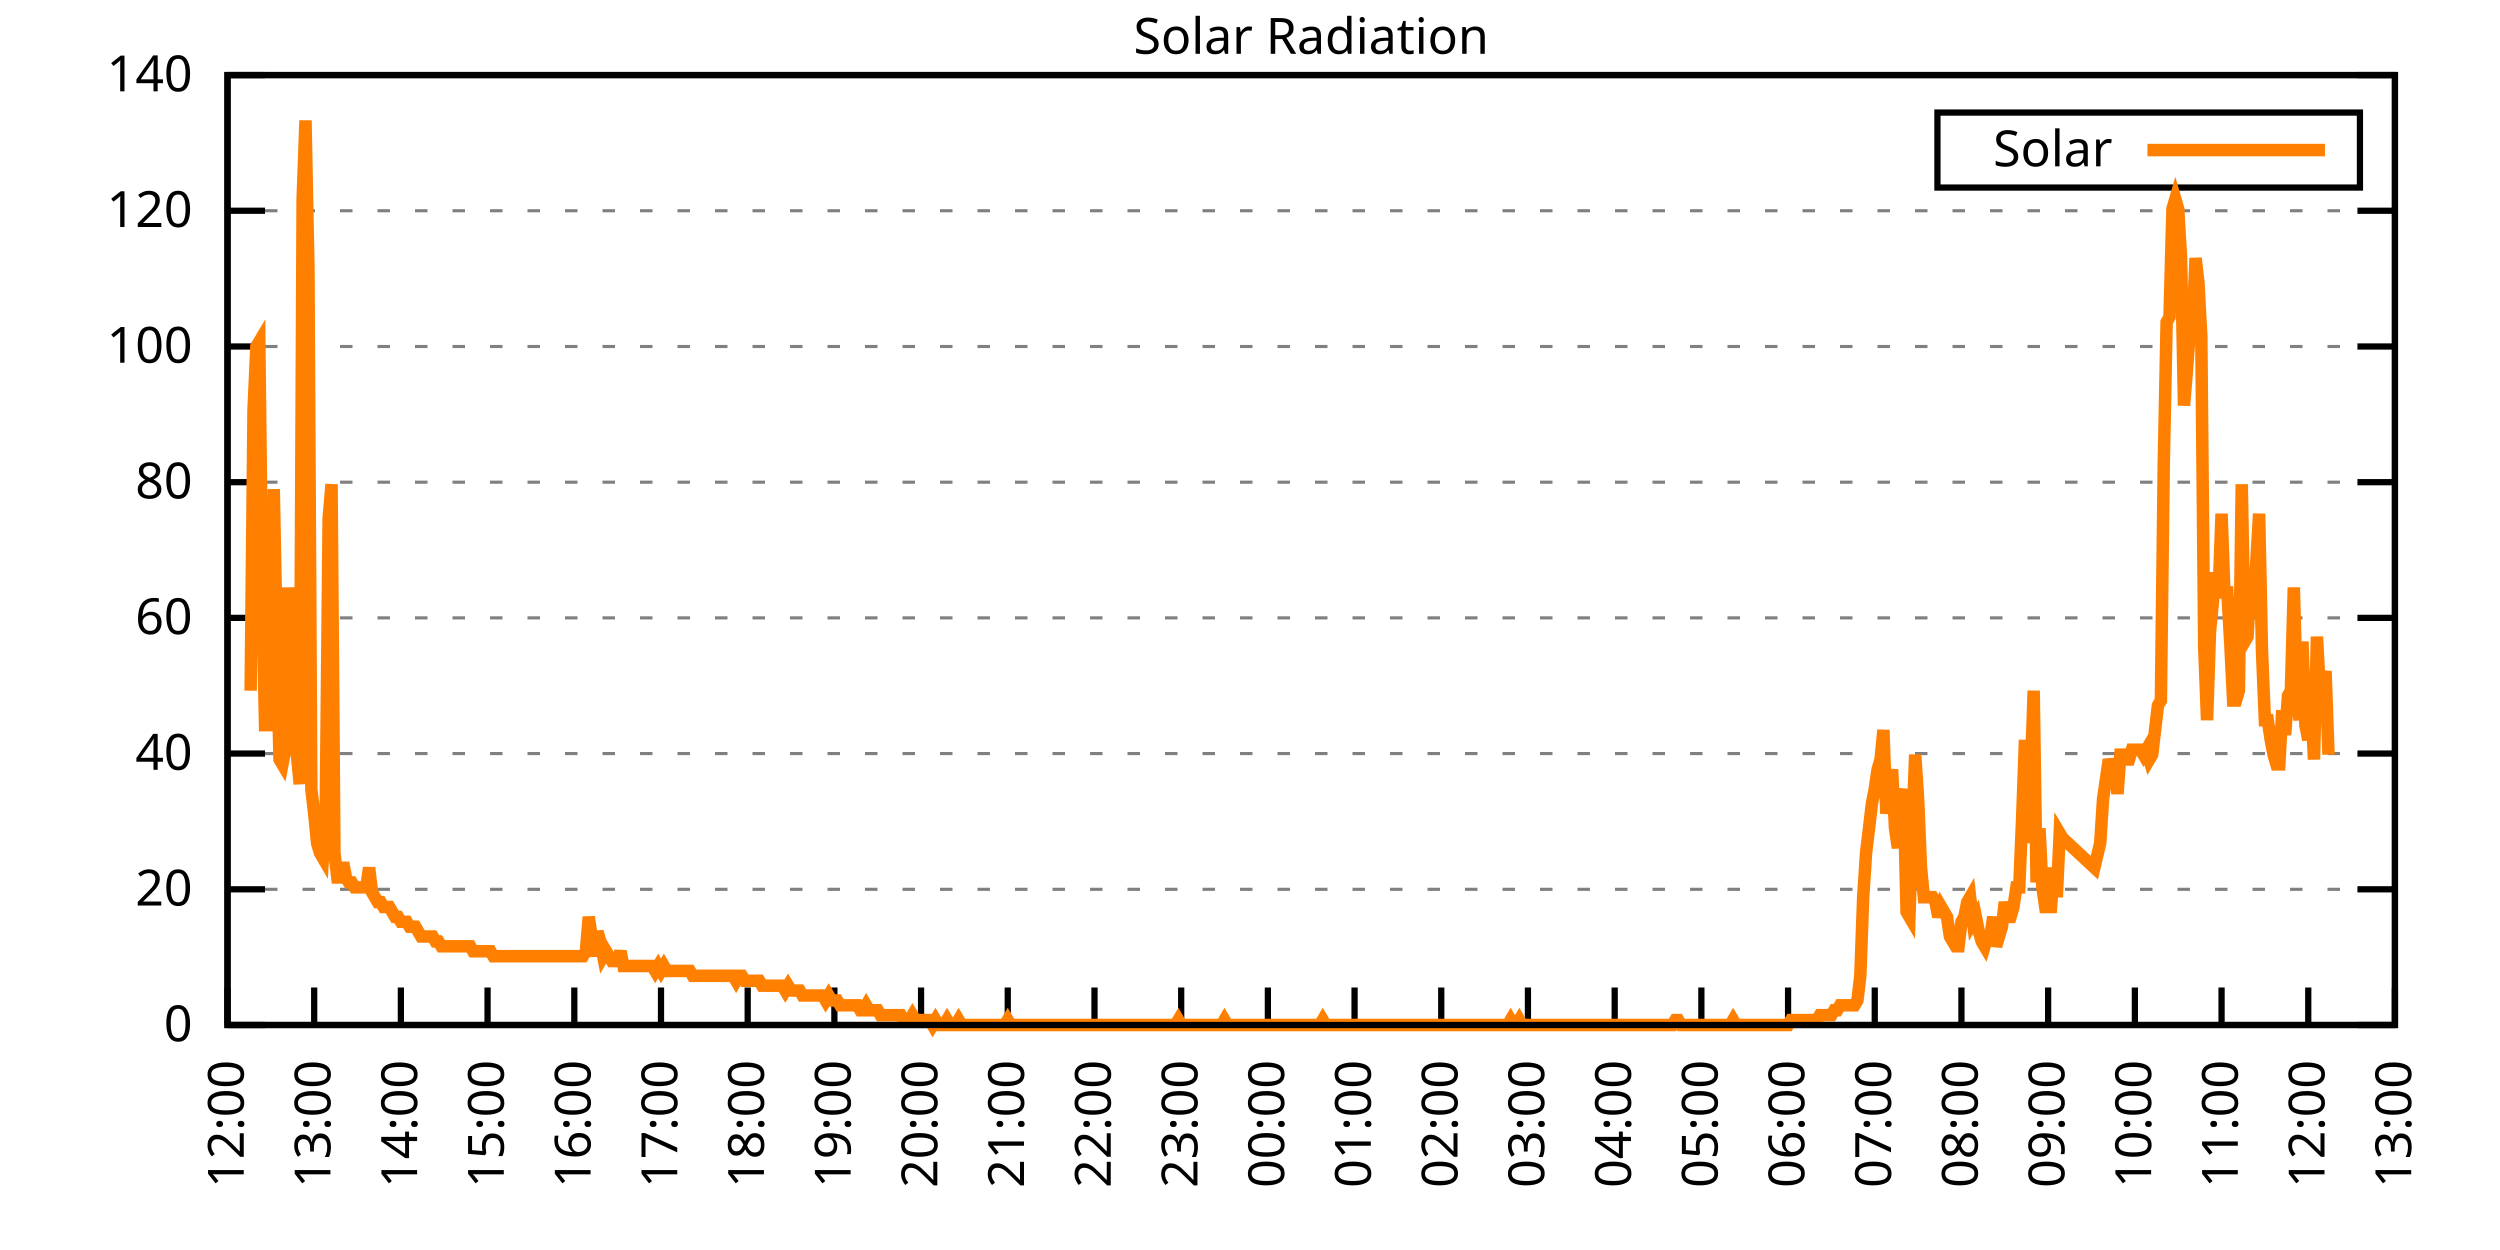
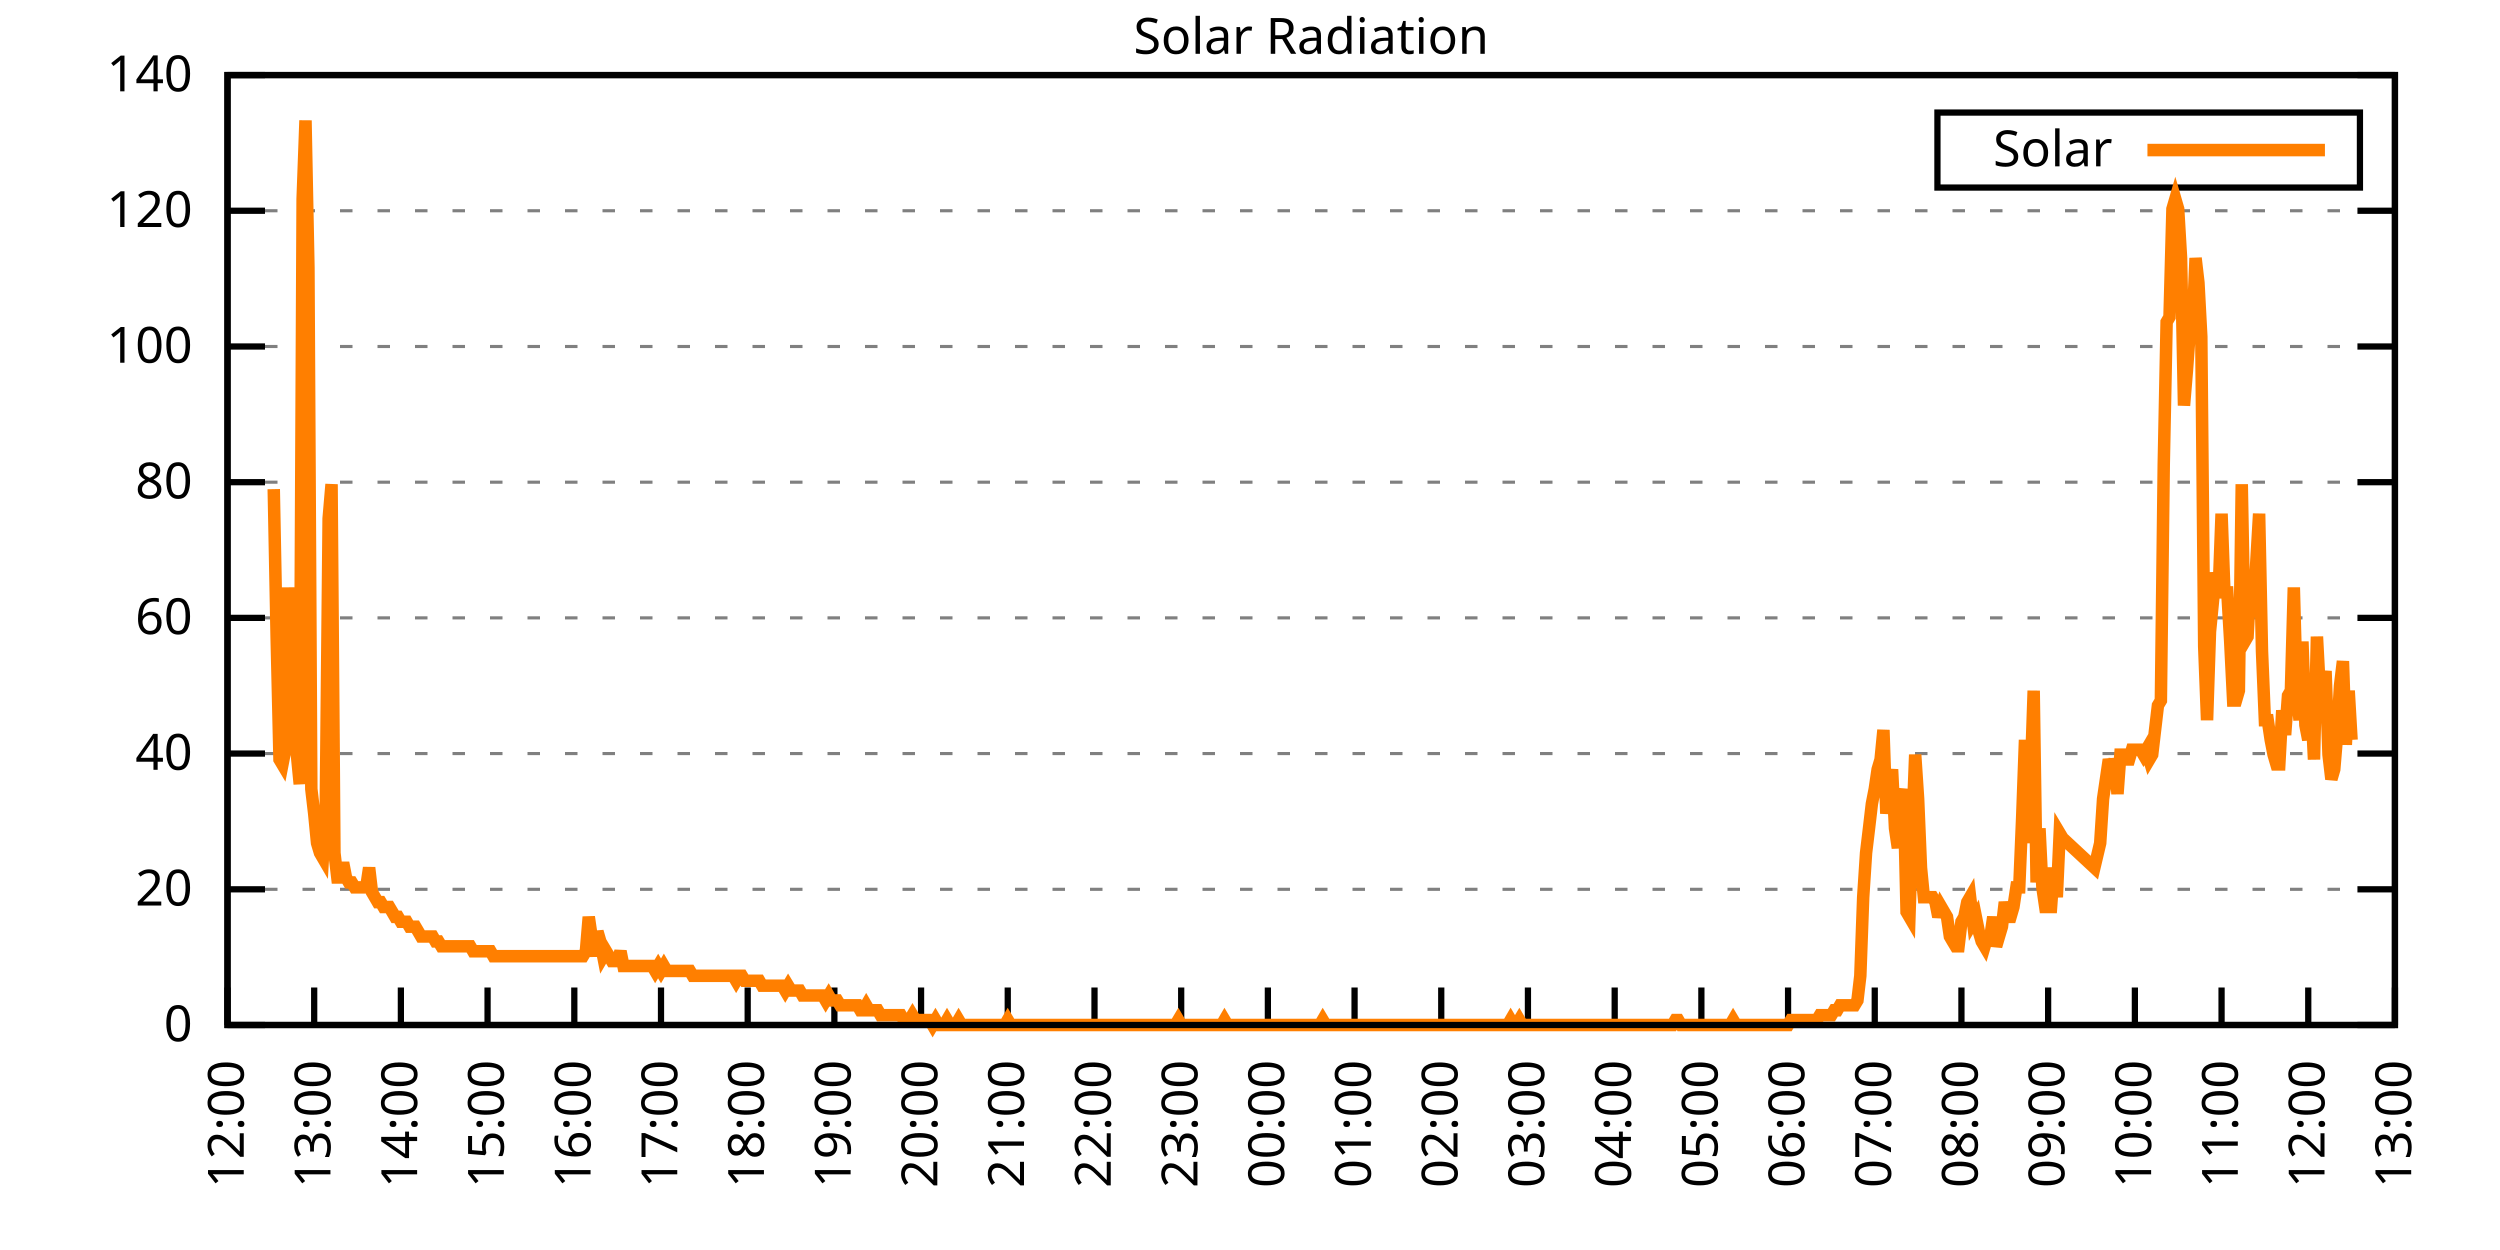
<svg xmlns="http://www.w3.org/2000/svg" xmlns:xlink="http://www.w3.org/1999/xlink" width="400" height="200" viewBox="0 0 400 200">
  <g id="gnuplot_canvas">
    <rect x="0" y="0" width="400" height="200" fill="none" />
    <defs>
      <circle id="gpDot" r="0.5" stroke-width="0.5" stroke="currentColor" />
      <path id="gpPt0" stroke-width="0.333" stroke="currentColor" d="M-1,0 h2 M0,-1 v2" />
      <path id="gpPt1" stroke-width="0.333" stroke="currentColor" d="M-1,-1 L1,1 M1,-1 L-1,1" />
      <path id="gpPt2" stroke-width="0.333" stroke="currentColor" d="M-1,0 L1,0 M0,-1 L0,1 M-1,-1 L1,1 M-1,1 L1,-1" />
      <rect id="gpPt3" stroke-width="0.333" stroke="currentColor" x="-1" y="-1" width="2" height="2" />
      <rect id="gpPt4" stroke-width="0.333" stroke="currentColor" fill="currentColor" x="-1" y="-1" width="2" height="2" />
      <circle id="gpPt5" stroke-width="0.333" stroke="currentColor" cx="0" cy="0" r="1" />
      <use xlink:href="#gpPt5" id="gpPt6" fill="currentColor" stroke="none" />
      <path id="gpPt7" stroke-width="0.333" stroke="currentColor" d="M0,-1.33 L-1.33,0.67 L1.33,0.67 z" />
      <use xlink:href="#gpPt7" id="gpPt8" fill="currentColor" stroke="none" />
      <use xlink:href="#gpPt7" id="gpPt9" stroke="currentColor" transform="rotate(180)" />
      <use xlink:href="#gpPt9" id="gpPt10" fill="currentColor" stroke="none" />
      <use xlink:href="#gpPt3" id="gpPt11" stroke="currentColor" transform="rotate(45)" />
      <use xlink:href="#gpPt11" id="gpPt12" fill="currentColor" stroke="none" />
      <path id="gpPt13" stroke-width="0.333" stroke="currentColor" d="M0,1.330 L1.265,0.411 L0.782,-1.067 L-0.782,-1.076 L-1.265,0.411 z" />
      <use xlink:href="#gpPt13" id="gpPt14" fill="currentColor" stroke="none" />
      <filter id="textbox" filterUnits="objectBoundingBox" x="0" y="0" height="1" width="1">
        <feFlood flood-color="white" flood-opacity="1" result="bgnd" />
        <feComposite in="SourceGraphic" in2="bgnd" operator="atop" />
      </filter>
      <filter id="greybox" filterUnits="objectBoundingBox" x="0" y="0" height="1" width="1">
        <feFlood flood-color="lightgrey" flood-opacity="1" result="grey" />
        <feComposite in="SourceGraphic" in2="grey" operator="atop" />
      </filter>
    </defs>
    <g fill="none" color="white" stroke="currentColor" stroke-width="1.00" stroke-linecap="butt" stroke-linejoin="miter">
</g>
    <g fill="none" color="black" stroke="currentColor" stroke-width="1.00" stroke-linecap="butt" stroke-linejoin="miter">
      <g stroke="none" shape-rendering="crispEdges">
        <polygon fill="rgb(255, 255, 255)" points="36.40,164.00 383.18,164.00 383.18,12.02 36.40,12.02 " />
      </g>
    </g>
    <g fill="none" color="black" stroke="currentColor" stroke-width="1.00" stroke-linecap="butt" stroke-linejoin="miter">
</g>
    <g fill="none" color="black" stroke="black" stroke-width="0.50" stroke-linecap="butt" stroke-linejoin="miter">
</g>
    <g fill="none" color="gray" stroke="currentColor" stroke-width="0.50" stroke-linecap="butt" stroke-linejoin="miter">
      <path stroke="gray" stroke-dasharray="2,4" class="gridline" d="M36.40,164.00 L383.19,164.00  " />
    </g>
    <g fill="none" color="gray" stroke="gray" stroke-width="1.00" stroke-linecap="butt" stroke-linejoin="miter">
</g>
    <g fill="none" color="black" stroke="currentColor" stroke-width="1.00" stroke-linecap="butt" stroke-linejoin="miter">
      <path stroke="black" d="M36.40,164.00 L42.40,164.00 M383.19,164.00 L377.19,164.00  " />
      <g transform="translate(30.80,166.60)" stroke="none" fill="black" font-family="Sans" font-size="8.00" text-anchor="end">
        <text>
          <tspan font-family="Sans"> 0</tspan>
        </text>
      </g>
    </g>
    <g fill="none" color="black" stroke="currentColor" stroke-width="1.00" stroke-linecap="butt" stroke-linejoin="miter">
</g>
    <g fill="none" color="black" stroke="black" stroke-width="0.50" stroke-linecap="butt" stroke-linejoin="miter">
</g>
    <g fill="none" color="gray" stroke="currentColor" stroke-width="0.50" stroke-linecap="butt" stroke-linejoin="miter">
      <path stroke="gray" stroke-dasharray="2,4" class="gridline" d="M36.40,142.29 L383.19,142.29  " />
    </g>
    <g fill="none" color="gray" stroke="gray" stroke-width="1.00" stroke-linecap="butt" stroke-linejoin="miter">
</g>
    <g fill="none" color="black" stroke="currentColor" stroke-width="1.00" stroke-linecap="butt" stroke-linejoin="miter">
      <path stroke="black" d="M36.40,142.29 L42.40,142.29 M383.19,142.29 L377.19,142.29  " />
      <g transform="translate(30.80,144.89)" stroke="none" fill="black" font-family="Sans" font-size="8.00" text-anchor="end">
        <text>
          <tspan font-family="Sans"> 20</tspan>
        </text>
      </g>
    </g>
    <g fill="none" color="black" stroke="currentColor" stroke-width="1.00" stroke-linecap="butt" stroke-linejoin="miter">
</g>
    <g fill="none" color="black" stroke="black" stroke-width="0.50" stroke-linecap="butt" stroke-linejoin="miter">
</g>
    <g fill="none" color="gray" stroke="currentColor" stroke-width="0.50" stroke-linecap="butt" stroke-linejoin="miter">
      <path stroke="gray" stroke-dasharray="2,4" class="gridline" d="M36.40,120.57 L383.19,120.57  " />
    </g>
    <g fill="none" color="gray" stroke="gray" stroke-width="1.00" stroke-linecap="butt" stroke-linejoin="miter">
</g>
    <g fill="none" color="black" stroke="currentColor" stroke-width="1.00" stroke-linecap="butt" stroke-linejoin="miter">
      <path stroke="black" d="M36.40,120.57 L42.40,120.57 M383.19,120.57 L377.19,120.57  " />
      <g transform="translate(30.80,123.17)" stroke="none" fill="black" font-family="Sans" font-size="8.00" text-anchor="end">
        <text>
          <tspan font-family="Sans"> 40</tspan>
        </text>
      </g>
    </g>
    <g fill="none" color="black" stroke="currentColor" stroke-width="1.00" stroke-linecap="butt" stroke-linejoin="miter">
</g>
    <g fill="none" color="black" stroke="black" stroke-width="0.50" stroke-linecap="butt" stroke-linejoin="miter">
</g>
    <g fill="none" color="gray" stroke="currentColor" stroke-width="0.50" stroke-linecap="butt" stroke-linejoin="miter">
      <path stroke="gray" stroke-dasharray="2,4" class="gridline" d="M36.40,98.86 L383.19,98.86  " />
    </g>
    <g fill="none" color="gray" stroke="gray" stroke-width="1.00" stroke-linecap="butt" stroke-linejoin="miter">
</g>
    <g fill="none" color="black" stroke="currentColor" stroke-width="1.00" stroke-linecap="butt" stroke-linejoin="miter">
      <path stroke="black" d="M36.40,98.86 L42.40,98.86 M383.19,98.86 L377.19,98.86  " />
      <g transform="translate(30.80,101.46)" stroke="none" fill="black" font-family="Sans" font-size="8.00" text-anchor="end">
        <text>
          <tspan font-family="Sans"> 60</tspan>
        </text>
      </g>
    </g>
    <g fill="none" color="black" stroke="currentColor" stroke-width="1.00" stroke-linecap="butt" stroke-linejoin="miter">
</g>
    <g fill="none" color="black" stroke="black" stroke-width="0.50" stroke-linecap="butt" stroke-linejoin="miter">
</g>
    <g fill="none" color="gray" stroke="currentColor" stroke-width="0.50" stroke-linecap="butt" stroke-linejoin="miter">
      <path stroke="gray" stroke-dasharray="2,4" class="gridline" d="M36.40,77.15 L383.19,77.15  " />
    </g>
    <g fill="none" color="gray" stroke="gray" stroke-width="1.00" stroke-linecap="butt" stroke-linejoin="miter">
</g>
    <g fill="none" color="black" stroke="currentColor" stroke-width="1.00" stroke-linecap="butt" stroke-linejoin="miter">
      <path stroke="black" d="M36.40,77.15 L42.40,77.15 M383.19,77.15 L377.19,77.15  " />
      <g transform="translate(30.80,79.75)" stroke="none" fill="black" font-family="Sans" font-size="8.00" text-anchor="end">
        <text>
          <tspan font-family="Sans"> 80</tspan>
        </text>
      </g>
    </g>
    <g fill="none" color="black" stroke="currentColor" stroke-width="1.00" stroke-linecap="butt" stroke-linejoin="miter">
</g>
    <g fill="none" color="black" stroke="black" stroke-width="0.50" stroke-linecap="butt" stroke-linejoin="miter">
</g>
    <g fill="none" color="gray" stroke="currentColor" stroke-width="0.50" stroke-linecap="butt" stroke-linejoin="miter">
      <path stroke="gray" stroke-dasharray="2,4" class="gridline" d="M36.40,55.44 L383.19,55.44  " />
    </g>
    <g fill="none" color="gray" stroke="gray" stroke-width="1.00" stroke-linecap="butt" stroke-linejoin="miter">
</g>
    <g fill="none" color="black" stroke="currentColor" stroke-width="1.00" stroke-linecap="butt" stroke-linejoin="miter">
      <path stroke="black" d="M36.40,55.44 L42.40,55.44 M383.19,55.44 L377.19,55.44  " />
      <g transform="translate(30.80,58.04)" stroke="none" fill="black" font-family="Sans" font-size="8.00" text-anchor="end">
        <text>
          <tspan font-family="Sans"> 100</tspan>
        </text>
      </g>
    </g>
    <g fill="none" color="black" stroke="currentColor" stroke-width="1.00" stroke-linecap="butt" stroke-linejoin="miter">
</g>
    <g fill="none" color="black" stroke="black" stroke-width="0.50" stroke-linecap="butt" stroke-linejoin="miter">
</g>
    <g fill="none" color="gray" stroke="currentColor" stroke-width="0.50" stroke-linecap="butt" stroke-linejoin="miter">
      <path stroke="gray" stroke-dasharray="2,4" class="gridline" d="M36.40,33.72 L383.19,33.72  " />
    </g>
    <g fill="none" color="gray" stroke="gray" stroke-width="1.00" stroke-linecap="butt" stroke-linejoin="miter">
</g>
    <g fill="none" color="black" stroke="currentColor" stroke-width="1.00" stroke-linecap="butt" stroke-linejoin="miter">
      <path stroke="black" d="M36.40,33.72 L42.40,33.72 M383.19,33.72 L377.19,33.72  " />
      <g transform="translate(30.80,36.32)" stroke="none" fill="black" font-family="Sans" font-size="8.00" text-anchor="end">
        <text>
          <tspan font-family="Sans"> 120</tspan>
        </text>
      </g>
    </g>
    <g fill="none" color="black" stroke="currentColor" stroke-width="1.00" stroke-linecap="butt" stroke-linejoin="miter">
</g>
    <g fill="none" color="black" stroke="black" stroke-width="0.50" stroke-linecap="butt" stroke-linejoin="miter">
</g>
    <g fill="none" color="gray" stroke="currentColor" stroke-width="0.50" stroke-linecap="butt" stroke-linejoin="miter">
      <path stroke="gray" stroke-dasharray="2,4" class="gridline" d="M36.40,12.01 L383.19,12.01  " />
    </g>
    <g fill="none" color="gray" stroke="gray" stroke-width="1.00" stroke-linecap="butt" stroke-linejoin="miter">
</g>
    <g fill="none" color="black" stroke="currentColor" stroke-width="1.00" stroke-linecap="butt" stroke-linejoin="miter">
      <path stroke="black" d="M36.40,12.01 L42.40,12.01 M383.19,12.01 L377.19,12.01  " />
      <g transform="translate(30.80,14.61)" stroke="none" fill="black" font-family="Sans" font-size="8.00" text-anchor="end">
        <text>
          <tspan font-family="Sans"> 140</tspan>
        </text>
      </g>
    </g>
    <g fill="none" color="black" stroke="currentColor" stroke-width="1.00" stroke-linecap="butt" stroke-linejoin="miter">
      <path stroke="black" d="M36.40,164.00 L36.40,158.00  " />
      <g transform="translate(39.00,169.60) rotate(270.00)" stroke="none" fill="black" font-family="Sans" font-size="8.00" text-anchor="end">
        <text>
          <tspan font-family="Sans">12:00</tspan>
        </text>
      </g>
    </g>
    <g fill="none" color="black" stroke="currentColor" stroke-width="1.00" stroke-linecap="butt" stroke-linejoin="miter">
      <path stroke="black" d="M50.27,164.00 L50.27,158.00  " />
      <g transform="translate(52.87,169.60) rotate(270.00)" stroke="none" fill="black" font-family="Sans" font-size="8.00" text-anchor="end">
        <text>
          <tspan font-family="Sans">13:00</tspan>
        </text>
      </g>
    </g>
    <g fill="none" color="black" stroke="currentColor" stroke-width="1.00" stroke-linecap="butt" stroke-linejoin="miter">
      <path stroke="black" d="M64.14,164.00 L64.14,158.00  " />
      <g transform="translate(66.74,169.60) rotate(270.00)" stroke="none" fill="black" font-family="Sans" font-size="8.00" text-anchor="end">
        <text>
          <tspan font-family="Sans">14:00</tspan>
        </text>
      </g>
    </g>
    <g fill="none" color="black" stroke="currentColor" stroke-width="1.00" stroke-linecap="butt" stroke-linejoin="miter">
      <path stroke="black" d="M78.01,164.00 L78.01,158.00  " />
      <g transform="translate(80.61,169.60) rotate(270.00)" stroke="none" fill="black" font-family="Sans" font-size="8.00" text-anchor="end">
        <text>
          <tspan font-family="Sans">15:00</tspan>
        </text>
      </g>
    </g>
    <g fill="none" color="black" stroke="currentColor" stroke-width="1.00" stroke-linecap="butt" stroke-linejoin="miter">
      <path stroke="black" d="M91.89,164.00 L91.89,158.00  " />
      <g transform="translate(94.49,169.60) rotate(270.00)" stroke="none" fill="black" font-family="Sans" font-size="8.00" text-anchor="end">
        <text>
          <tspan font-family="Sans">16:00</tspan>
        </text>
      </g>
    </g>
    <g fill="none" color="black" stroke="currentColor" stroke-width="1.00" stroke-linecap="butt" stroke-linejoin="miter">
      <path stroke="black" d="M105.76,164.00 L105.76,158.00  " />
      <g transform="translate(108.36,169.60) rotate(270.00)" stroke="none" fill="black" font-family="Sans" font-size="8.00" text-anchor="end">
        <text>
          <tspan font-family="Sans">17:00</tspan>
        </text>
      </g>
    </g>
    <g fill="none" color="black" stroke="currentColor" stroke-width="1.00" stroke-linecap="butt" stroke-linejoin="miter">
      <path stroke="black" d="M119.63,164.00 L119.63,158.00  " />
      <g transform="translate(122.23,169.60) rotate(270.00)" stroke="none" fill="black" font-family="Sans" font-size="8.00" text-anchor="end">
        <text>
          <tspan font-family="Sans">18:00</tspan>
        </text>
      </g>
    </g>
    <g fill="none" color="black" stroke="currentColor" stroke-width="1.00" stroke-linecap="butt" stroke-linejoin="miter">
      <path stroke="black" d="M133.50,164.00 L133.50,158.00  " />
      <g transform="translate(136.10,169.60) rotate(270.00)" stroke="none" fill="black" font-family="Sans" font-size="8.00" text-anchor="end">
        <text>
          <tspan font-family="Sans">19:00</tspan>
        </text>
      </g>
    </g>
    <g fill="none" color="black" stroke="currentColor" stroke-width="1.00" stroke-linecap="butt" stroke-linejoin="miter">
      <path stroke="black" d="M147.37,164.00 L147.37,158.00  " />
      <g transform="translate(149.97,169.60) rotate(270.00)" stroke="none" fill="black" font-family="Sans" font-size="8.00" text-anchor="end">
        <text>
          <tspan font-family="Sans">20:00</tspan>
        </text>
      </g>
    </g>
    <g fill="none" color="black" stroke="currentColor" stroke-width="1.00" stroke-linecap="butt" stroke-linejoin="miter">
      <path stroke="black" d="M161.24,164.00 L161.24,158.00  " />
      <g transform="translate(163.84,169.60) rotate(270.00)" stroke="none" fill="black" font-family="Sans" font-size="8.00" text-anchor="end">
        <text>
          <tspan font-family="Sans">21:00</tspan>
        </text>
      </g>
    </g>
    <g fill="none" color="black" stroke="currentColor" stroke-width="1.00" stroke-linecap="butt" stroke-linejoin="miter">
      <path stroke="black" d="M175.12,164.00 L175.12,158.00  " />
      <g transform="translate(177.72,169.60) rotate(270.00)" stroke="none" fill="black" font-family="Sans" font-size="8.00" text-anchor="end">
        <text>
          <tspan font-family="Sans">22:00</tspan>
        </text>
      </g>
    </g>
    <g fill="none" color="black" stroke="currentColor" stroke-width="1.00" stroke-linecap="butt" stroke-linejoin="miter">
      <path stroke="black" d="M188.99,164.00 L188.99,158.00  " />
      <g transform="translate(191.59,169.60) rotate(270.00)" stroke="none" fill="black" font-family="Sans" font-size="8.00" text-anchor="end">
        <text>
          <tspan font-family="Sans">23:00</tspan>
        </text>
      </g>
    </g>
    <g fill="none" color="black" stroke="currentColor" stroke-width="1.00" stroke-linecap="butt" stroke-linejoin="miter">
      <path stroke="black" d="M202.86,164.00 L202.86,158.00  " />
      <g transform="translate(205.46,169.60) rotate(270.00)" stroke="none" fill="black" font-family="Sans" font-size="8.00" text-anchor="end">
        <text>
          <tspan font-family="Sans">00:00</tspan>
        </text>
      </g>
    </g>
    <g fill="none" color="black" stroke="currentColor" stroke-width="1.00" stroke-linecap="butt" stroke-linejoin="miter">
      <path stroke="black" d="M216.73,164.00 L216.73,158.00  " />
      <g transform="translate(219.33,169.60) rotate(270.00)" stroke="none" fill="black" font-family="Sans" font-size="8.00" text-anchor="end">
        <text>
          <tspan font-family="Sans">01:00</tspan>
        </text>
      </g>
    </g>
    <g fill="none" color="black" stroke="currentColor" stroke-width="1.00" stroke-linecap="butt" stroke-linejoin="miter">
      <path stroke="black" d="M230.60,164.00 L230.60,158.00  " />
      <g transform="translate(233.20,169.60) rotate(270.00)" stroke="none" fill="black" font-family="Sans" font-size="8.00" text-anchor="end">
        <text>
          <tspan font-family="Sans">02:00</tspan>
        </text>
      </g>
    </g>
    <g fill="none" color="black" stroke="currentColor" stroke-width="1.00" stroke-linecap="butt" stroke-linejoin="miter">
      <path stroke="black" d="M244.47,164.00 L244.47,158.00  " />
      <g transform="translate(247.07,169.60) rotate(270.00)" stroke="none" fill="black" font-family="Sans" font-size="8.00" text-anchor="end">
        <text>
          <tspan font-family="Sans">03:00</tspan>
        </text>
      </g>
    </g>
    <g fill="none" color="black" stroke="currentColor" stroke-width="1.00" stroke-linecap="butt" stroke-linejoin="miter">
      <path stroke="black" d="M258.35,164.00 L258.35,158.00  " />
      <g transform="translate(260.95,169.60) rotate(270.00)" stroke="none" fill="black" font-family="Sans" font-size="8.00" text-anchor="end">
        <text>
          <tspan font-family="Sans">04:00</tspan>
        </text>
      </g>
    </g>
    <g fill="none" color="black" stroke="currentColor" stroke-width="1.00" stroke-linecap="butt" stroke-linejoin="miter">
      <path stroke="black" d="M272.22,164.00 L272.22,158.00  " />
      <g transform="translate(274.82,169.60) rotate(270.00)" stroke="none" fill="black" font-family="Sans" font-size="8.00" text-anchor="end">
        <text>
          <tspan font-family="Sans">05:00</tspan>
        </text>
      </g>
    </g>
    <g fill="none" color="black" stroke="currentColor" stroke-width="1.00" stroke-linecap="butt" stroke-linejoin="miter">
      <path stroke="black" d="M286.09,164.00 L286.09,158.00  " />
      <g transform="translate(288.69,169.60) rotate(270.00)" stroke="none" fill="black" font-family="Sans" font-size="8.00" text-anchor="end">
        <text>
          <tspan font-family="Sans">06:00</tspan>
        </text>
      </g>
    </g>
    <g fill="none" color="black" stroke="currentColor" stroke-width="1.00" stroke-linecap="butt" stroke-linejoin="miter">
      <path stroke="black" d="M299.96,164.00 L299.96,158.00  " />
      <g transform="translate(302.56,169.60) rotate(270.00)" stroke="none" fill="black" font-family="Sans" font-size="8.00" text-anchor="end">
        <text>
          <tspan font-family="Sans">07:00</tspan>
        </text>
      </g>
    </g>
    <g fill="none" color="black" stroke="currentColor" stroke-width="1.00" stroke-linecap="butt" stroke-linejoin="miter">
      <path stroke="black" d="M313.83,164.00 L313.83,158.00  " />
      <g transform="translate(316.43,169.60) rotate(270.00)" stroke="none" fill="black" font-family="Sans" font-size="8.00" text-anchor="end">
        <text>
          <tspan font-family="Sans">08:00</tspan>
        </text>
      </g>
    </g>
    <g fill="none" color="black" stroke="currentColor" stroke-width="1.00" stroke-linecap="butt" stroke-linejoin="miter">
      <path stroke="black" d="M327.70,164.00 L327.70,158.00  " />
      <g transform="translate(330.30,169.60) rotate(270.00)" stroke="none" fill="black" font-family="Sans" font-size="8.00" text-anchor="end">
        <text>
          <tspan font-family="Sans">09:00</tspan>
        </text>
      </g>
    </g>
    <g fill="none" color="black" stroke="currentColor" stroke-width="1.00" stroke-linecap="butt" stroke-linejoin="miter">
      <path stroke="black" d="M341.58,164.00 L341.58,158.00  " />
      <g transform="translate(344.18,169.60) rotate(270.00)" stroke="none" fill="black" font-family="Sans" font-size="8.00" text-anchor="end">
        <text>
          <tspan font-family="Sans">10:00</tspan>
        </text>
      </g>
    </g>
    <g fill="none" color="black" stroke="currentColor" stroke-width="1.00" stroke-linecap="butt" stroke-linejoin="miter">
      <path stroke="black" d="M355.45,164.00 L355.45,158.00  " />
      <g transform="translate(358.05,169.60) rotate(270.00)" stroke="none" fill="black" font-family="Sans" font-size="8.00" text-anchor="end">
        <text>
          <tspan font-family="Sans">11:00</tspan>
        </text>
      </g>
    </g>
    <g fill="none" color="black" stroke="currentColor" stroke-width="1.00" stroke-linecap="butt" stroke-linejoin="miter">
      <path stroke="black" d="M369.32,164.00 L369.32,158.00  " />
      <g transform="translate(371.92,169.60) rotate(270.00)" stroke="none" fill="black" font-family="Sans" font-size="8.00" text-anchor="end">
        <text>
          <tspan font-family="Sans">12:00</tspan>
        </text>
      </g>
    </g>
    <g fill="none" color="black" stroke="currentColor" stroke-width="1.00" stroke-linecap="butt" stroke-linejoin="miter">
      <path stroke="black" d="M383.19,164.00 L383.19,158.00  " />
      <g transform="translate(385.79,169.60) rotate(270.00)" stroke="none" fill="black" font-family="Sans" font-size="8.00" text-anchor="end">
        <text>
          <tspan font-family="Sans">13:00</tspan>
        </text>
      </g>
    </g>
    <g fill="none" color="black" stroke="currentColor" stroke-width="1.00" stroke-linecap="butt" stroke-linejoin="miter">
</g>
    <g fill="none" color="black" stroke="currentColor" stroke-width="1.00" stroke-linecap="butt" stroke-linejoin="miter">
      <path stroke="black" d="M36.40,12.01 L36.40,164.00 L383.19,164.00 L383.19,12.01 L36.40,12.01 Z  " />
    </g>
    <g fill="none" color="black" stroke="currentColor" stroke-width="1.00" stroke-linecap="butt" stroke-linejoin="miter">
</g>
    <g fill="none" color="black" stroke="currentColor" stroke-width="1.00" stroke-linecap="butt" stroke-linejoin="miter">
      <path stroke="black" d="M309.99,30.01 L309.99,18.01 L377.59,18.01 L377.59,30.01 L309.99,30.01 Z  " />
    </g>
    <g id="Solar_Radiation_plot_1">
      <g fill="none" color="white" stroke="black" stroke-width="2.00" stroke-linecap="butt" stroke-linejoin="miter">
</g>
      <g fill="none" color="black" stroke="currentColor" stroke-width="2.00" stroke-linecap="butt" stroke-linejoin="miter">
        <g transform="translate(337.99,26.61)" stroke="none" fill="black" font-family="Sans" font-size="8.00" text-anchor="end">
          <text>
            <tspan font-family="Sans">Solar</tspan>
          </text>
        </g>
      </g>
      <g fill="none" color="black" stroke="currentColor" stroke-width="2.00" stroke-linecap="butt" stroke-linejoin="miter">
-         <path stroke="rgb(255, 127,   0)" d="M343.59,24.01 L371.99,24.01 M40.10,110.51 L40.56,65.68 L41.02,55.45 L41.49,54.66 L41.95,94.78 L42.41,116.02   L42.87,116.02 L43.34,116.02 L43.80,78.26 L44.26,101.86 L44.72,121.52 L45.19,122.31 L45.65,119.95 L46.11,93.99   L46.57,112.09 L47.03,116.02 L47.50,120.74 L47.96,125.46 L48.42,31.85 L48.88,19.27 L49.35,42.87 L49.81,126.24   L50.27,130.18 L50.73,134.90 L51.20,136.47 L51.66,137.26 L52.12,129.39 L52.58,82.98 L53.05,77.48 L53.51,136.47   L53.97,140.40 L54.43,140.40 L54.90,138.04 L55.36,140.40 L55.82,141.19 L56.28,141.19 L56.75,141.98 L57.21,141.98   L57.67,141.98 L58.13,141.98 L58.59,141.98 L59.06,138.83 L59.52,142.76 L59.98,143.55 L60.44,144.34 L60.91,144.34   L61.37,145.12 L61.83,145.12 L62.29,145.12 L62.76,145.91 L63.22,146.70 L63.68,146.70 L64.14,147.48 L64.61,147.48   L65.07,147.48 L65.53,148.27 L65.99,148.27 L66.46,148.27 L66.92,149.05 L67.38,149.84 L67.84,149.84 L68.30,149.84   L68.77,149.84 L69.23,149.84 L69.69,150.63 L70.15,150.63 L70.62,151.41 L71.08,151.41 L71.54,151.41 L72.00,151.41   L72.47,151.41 L72.93,151.41 L73.39,151.41 L73.85,151.41 L74.32,151.41 L74.78,151.41 L75.24,151.41 L75.70,152.20   L76.17,152.20 L76.63,152.20 L77.09,152.20 L77.55,152.20 L78.01,152.20 L78.48,152.20 L78.94,152.99 L79.40,152.99   L79.86,152.99 L80.33,152.99 L80.79,152.99 L81.25,152.99 L81.71,152.99 L82.18,152.99 L82.64,152.99 L83.10,152.99   L83.56,152.99 L84.03,152.99 L84.49,152.99 L84.95,152.99 L85.41,152.99 L85.88,152.99 L86.34,152.99 L86.80,152.99   L87.26,152.99 L87.72,152.99 L88.19,152.99 L88.65,152.99 L89.11,152.99 L89.57,152.99 L90.04,152.99 L90.50,152.99   L90.96,152.99 L91.42,152.99 L91.89,152.99 L92.35,152.99 L92.81,152.99 L93.27,152.99 L93.74,152.20 L94.20,146.70   L94.66,149.84 L95.12,152.99 L95.59,149.05 L96.05,150.63 L96.51,152.99 L96.97,152.20 L97.44,152.99 L97.90,153.77   L98.36,153.77 L98.82,153.77 L99.28,152.20 L99.75,154.56 L100.21,154.56 L100.67,154.56 L101.13,154.56 L101.60,154.56   L102.06,154.56 L102.52,154.56 L102.98,154.56 L103.45,154.56 L103.91,154.56 L104.37,154.56 L104.83,155.35 L105.30,154.56   L105.76,155.35 L106.22,154.56 L106.68,155.35 L107.15,155.35 L107.61,155.35 L108.07,155.35 L108.53,155.35 L108.99,155.35   L109.46,155.35 L109.92,155.35 L110.38,155.35 L110.84,156.13 L111.31,156.13 L111.77,156.13 L112.23,156.13 L112.69,156.13   L113.16,156.13 L113.62,156.13 L114.08,156.13 L114.54,156.13 L115.01,156.13 L115.47,156.13 L115.93,156.13 L116.39,156.13   L116.86,156.13 L117.32,156.13 L117.78,156.92 L118.24,156.13 L118.70,156.13 L119.17,156.92 L119.63,156.92 L120.09,156.92   L120.55,156.92 L121.02,156.92 L121.48,156.92 L121.94,157.71 L122.40,157.71 L122.87,157.71 L123.33,157.71 L123.79,157.71   L124.25,157.71 L124.72,157.71 L125.18,157.71 L125.64,158.49 L126.10,157.71 L126.57,158.49 L127.03,158.49 L127.49,158.49   L127.95,158.49 L128.41,159.28 L128.88,159.28 L129.34,159.28 L129.80,159.28 L130.26,159.28 L130.73,159.28 L131.19,159.28   L131.65,159.28 L132.11,160.07 L132.58,159.28 L133.04,160.07 L133.50,160.07 L133.96,160.07 L134.43,160.85 L134.89,160.85   L135.35,160.85 L135.81,160.85 L136.28,160.85 L136.74,160.85 L137.20,160.85 L137.66,161.64 L138.13,161.64 L138.59,160.85   L139.05,161.64 L139.51,161.64 L139.97,161.64 L140.44,161.64 L140.90,162.43 L141.36,162.43 L141.82,162.43 L142.29,162.43   L142.75,162.43 L143.21,162.43 L143.67,162.43 L144.14,162.43 L144.60,163.21 L145.52,163.21 L145.99,162.43 L146.45,163.21   L146.91,163.21 L147.37,163.21 L147.84,163.21 L148.30,163.21 L148.76,163.21 L149.22,164.00 L149.68,163.21 L150.15,164.00   L150.61,164.00 L151.07,164.00 L151.53,163.21 L152.00,164.00 L152.46,164.00 L152.92,164.00 L153.38,163.21 L153.85,164.00   L154.31,164.00 L154.77,164.00 L155.23,164.00 L155.70,164.00 L156.16,164.00 L156.62,164.00 L157.08,164.00 L157.55,164.00   L158.01,164.00 L158.47,164.00 L158.93,164.00 L159.39,164.00 L159.86,164.00 L160.32,164.00 L160.78,164.00 L161.24,163.21   L161.71,164.00 L162.17,164.00 L162.63,164.00 L163.09,164.00 L163.56,164.00 L164.02,164.00 L164.48,164.00 L164.94,164.00   L165.41,164.00 L165.87,164.00 L166.33,164.00 L166.79,164.00 L167.26,164.00 L167.72,164.00 L168.18,164.00 L168.64,164.00   L169.10,164.00 L169.57,164.00 L170.03,164.00 L170.49,164.00 L170.95,164.00 L171.42,164.00 L171.88,164.00 L172.34,164.00   L172.80,164.00 L173.27,164.00 L173.73,164.00 L174.19,164.00 L174.65,164.00 L175.12,164.00 L175.58,164.00 L176.04,164.00   L176.50,164.00 L176.97,164.00 L177.43,164.00 L177.89,164.00 L178.35,164.00 L178.82,164.00 L179.28,164.00 L179.74,164.00   L180.20,164.00 L180.66,164.00 L181.13,164.00 L181.59,164.00 L182.05,164.00 L182.51,164.00 L182.98,164.00 L183.44,164.00   L183.90,164.00 L184.36,164.00 L184.83,164.00 L185.29,164.00 L185.75,164.00 L186.21,164.00 L186.68,164.00 L187.14,164.00   L187.60,164.00 L188.06,164.00 L188.53,163.21 L188.99,164.00 L189.45,164.00 L189.91,164.00 L190.37,164.00 L190.84,164.00   L191.30,164.00 L191.76,164.00 L192.22,164.00 L192.69,164.00 L193.15,164.00 L193.61,164.00 L194.07,164.00 L194.54,164.00   L195.00,164.00 L195.46,164.00 L195.92,163.21 L196.39,164.00 L196.85,164.00 L197.31,164.00 L197.77,164.00 L198.24,164.00   L198.70,164.00 L199.16,164.00 L199.62,164.00 L200.08,164.00 L200.55,164.00 L201.01,164.00 L201.47,164.00 L201.93,164.00   L202.40,164.00 L202.86,164.00 L203.32,164.00 L203.78,164.00 L204.25,164.00 L204.71,164.00 L205.17,164.00 L205.63,164.00   L206.10,164.00 L206.56,164.00 L207.02,164.00 L207.48,164.00 L207.95,164.00 L208.41,164.00 L208.87,164.00 L209.33,164.00   L209.80,164.00 L210.26,164.00 L210.72,164.00 L211.18,164.00 L211.64,163.21 L212.11,164.00 L212.57,164.00 L213.03,164.00   L213.49,164.00 L213.96,164.00 L214.42,164.00 L214.88,164.00 L215.34,164.00 L215.81,164.00 L216.27,164.00 L216.73,164.00   L217.19,164.00 L217.66,164.00 L218.12,164.00 L218.58,164.00 L219.04,164.00 L219.51,164.00 L219.97,164.00 L220.43,164.00   L220.89,164.00 L221.35,164.00 L221.82,164.00 L222.28,164.00 L222.74,164.00 L223.20,164.00 L223.67,164.00 L224.13,164.00   L224.59,164.00 L225.05,164.00 L225.52,164.00 L225.98,164.00 L226.44,164.00 L226.90,164.00 L227.37,164.00 L227.83,164.00   L228.29,164.00 L228.75,164.00 L229.22,164.00 L229.68,164.00 L230.14,164.00 L230.60,164.00 L231.06,164.00 L231.53,164.00   L231.99,164.00 L232.45,164.00 L232.91,164.00 L233.38,164.00 L233.84,164.00 L234.30,164.00 L234.76,164.00 L235.23,164.00   L235.69,164.00 L236.15,164.00 L236.61,164.00 L237.08,164.00 L237.54,164.00 L238.00,164.00 L238.46,164.00 L238.93,164.00   L239.39,164.00 L239.85,164.00 L240.31,164.00 L240.77,164.00 L241.24,164.00 L241.70,163.21 L242.16,164.00 L242.62,164.00   L243.09,163.21 L243.55,164.00 L244.01,164.00 L244.47,164.00 L244.94,164.00 L245.40,164.00 L245.86,164.00 L246.32,164.00   L246.79,164.00 L247.25,164.00 L247.71,164.00 L248.17,164.00 L248.64,164.00 L249.10,164.00 L249.56,164.00 L250.02,164.00   L250.49,164.00 L250.95,164.00 L251.41,164.00 L251.87,164.00 L252.33,164.00 L252.80,164.00 L253.26,164.00 L253.72,164.00   L254.18,164.00 L254.65,164.00 L255.11,164.00 L255.57,164.00 L256.03,164.00 L256.50,164.00 L256.96,164.00 L257.42,164.00   L257.88,164.00 L258.35,164.00 L258.81,164.00 L259.27,164.00 L259.73,164.00 L260.20,164.00 L260.66,164.00 L261.12,164.00   L261.58,164.00 L262.04,164.00 L262.51,164.00 L262.97,164.00 L263.43,164.00 L263.89,164.00 L264.36,164.00 L264.82,164.00   L265.28,164.00 L265.74,164.00 L266.21,164.00 L266.67,164.00 L267.13,164.00 L267.59,164.00 L268.06,163.21 L268.52,163.21   L268.98,164.00 L269.44,164.00 L269.91,164.00 L270.37,164.00 L270.83,164.00 L271.29,164.00 L271.75,164.00 L272.22,164.00   L272.68,164.00 L273.14,164.00 L273.60,164.00 L274.07,164.00 L274.53,164.00 L274.99,164.00 L275.45,164.00 L275.92,164.00   L276.38,164.00 L276.84,164.00 L277.30,163.21 L277.77,164.00 L278.23,164.00 L278.69,164.00 L279.15,164.00 L279.62,164.00   L280.08,164.00 L280.54,164.00 L281.00,164.00 L281.46,164.00 L281.93,164.00 L282.39,164.00 L282.85,164.00 L283.31,164.00   L283.78,164.00 L284.24,164.00 L284.70,164.00 L285.16,164.00 L285.63,164.00 L286.09,164.00 L286.55,163.21 L287.01,163.21   L287.48,163.21 L287.94,163.21 L288.40,163.21 L288.86,163.21 L289.33,163.21 L289.79,163.21 L290.25,163.21 L290.71,163.21   L291.18,162.43 L291.64,162.43 L292.10,162.43 L292.56,162.43 L293.02,162.43 L293.49,161.64 L293.95,161.64 L294.41,160.85   L294.87,160.85 L295.34,160.85 L295.80,160.85 L296.26,160.85 L296.72,160.85 L297.19,160.07 L297.65,156.13 L298.11,143.55   L298.57,136.47 L299.04,132.54 L299.50,128.60 L299.96,126.24 L300.42,123.10 L300.89,121.52 L301.35,116.80 L301.81,130.18   L302.27,126.24 L302.73,123.10 L303.20,132.54 L303.66,135.68 L304.12,128.60 L304.58,126.24 L305.05,145.91 L305.51,146.70   L305.97,132.54 L306.43,120.74 L306.90,127.82 L307.36,138.83 L307.82,143.55 L308.28,143.55 L308.75,143.55 L309.21,143.55   L309.67,144.34 L310.13,146.70 L310.60,145.12 L311.06,145.91 L311.52,146.70 L311.98,149.84 L312.44,150.63 L312.91,151.41   L313.37,151.41 L313.83,147.48 L314.29,146.70 L314.76,144.34 L315.22,143.55 L315.68,147.48 L316.14,146.70 L316.61,149.05   L317.07,150.63 L317.53,151.41 L317.99,149.84 L318.46,149.84 L318.92,146.70 L319.38,151.41 L319.84,149.84 L320.31,148.27   L320.77,144.34 L321.23,146.70 L321.69,146.70 L322.15,145.12 L322.62,141.98 L323.08,141.98 L323.54,130.96 L324.00,118.38   L324.47,134.90 L324.93,123.88 L325.39,110.51 L325.85,141.19 L326.32,132.54 L326.78,141.98 L327.24,145.12 L327.70,145.12   L328.17,145.12 L328.63,138.83 L329.09,143.55 L329.55,133.32 L330.02,134.11 L335.10,138.83 L336.03,134.90 L336.49,127.82   L336.95,124.67 L337.41,121.52 L337.88,123.10 L338.34,121.52 L338.80,127.03 L339.26,120.74 L339.73,120.74 L340.19,121.52   L340.65,121.52 L341.11,119.95 L341.58,119.95 L342.04,119.95 L342.50,119.95 L342.96,120.74 L343.42,119.95 L343.89,121.52   L344.35,120.74 L344.81,116.80 L345.27,112.87 L345.74,112.09 L346.20,74.33 L346.66,51.52 L347.12,50.73 L347.59,33.43   L348.05,31.85 L348.51,33.43 L348.97,41.29 L349.44,64.89 L349.90,59.38 L350.36,53.09 L350.82,52.30 L351.29,41.29   L351.75,45.23 L352.21,53.88 L352.67,103.43 L353.13,115.23 L353.60,101.07 L354.06,96.35 L354.52,91.63 L354.98,94.78   L355.45,82.19 L355.91,94.78 L356.37,94.78 L356.83,102.65 L357.30,112.09 L357.76,112.09 L358.22,110.51 L358.68,77.48   L359.15,102.65 L359.61,101.86 L360.07,93.21 L360.53,98.71 L361.00,90.06 L361.46,82.19 L361.92,104.22 L362.38,115.23   L362.84,115.23 L363.31,118.38 L363.77,120.74 L364.23,122.31 L364.69,122.31 L365.16,113.66 L365.62,117.59 L366.08,111.30   L366.54,110.51 L367.01,93.99 L367.47,110.51 L367.93,115.23 L368.39,102.65 L368.86,116.02 L369.32,118.38 L369.78,112.09   L370.24,121.52 L370.71,101.86 L371.17,110.51 L371.63,110.51 L372.09,107.37 L372.56,120.74  " />
+         <path stroke="rgb(255, 127,   0)" d="M343.59,24.01 L371.99,24.01 M43.80,78.26 L44.26,101.86 L44.72,121.52 L45.19,122.31 L45.65,119.95 L46.11,93.99   L46.57,112.09 L47.03,116.02 L47.50,120.74 L47.96,125.46 L48.42,31.85 L48.88,19.27 L49.35,42.87 L49.81,126.24   L50.27,130.18 L50.73,134.90 L51.20,136.47 L51.66,137.26 L52.12,129.39 L52.58,82.98 L53.05,77.48 L53.51,136.47   L53.97,140.40 L54.43,140.40 L54.90,138.04 L55.36,140.40 L55.82,141.19 L56.28,141.19 L56.75,141.98 L57.21,141.98   L57.67,141.98 L58.13,141.98 L58.59,141.98 L59.06,138.83 L59.52,142.76 L59.98,143.55 L60.44,144.34 L60.91,144.34   L61.37,145.12 L61.83,145.12 L62.29,145.12 L62.76,145.91 L63.22,146.70 L63.68,146.70 L64.14,147.48 L64.61,147.48   L65.07,147.48 L65.53,148.27 L65.99,148.27 L66.46,148.27 L66.92,149.05 L67.38,149.84 L67.84,149.84 L68.30,149.84   L68.77,149.84 L69.23,149.84 L69.69,150.63 L70.15,150.63 L70.62,151.41 L71.08,151.41 L71.54,151.41 L72.00,151.41   L72.47,151.41 L72.93,151.41 L73.39,151.41 L73.85,151.41 L74.32,151.41 L74.78,151.41 L75.24,151.41 L75.70,152.20   L76.17,152.20 L76.63,152.20 L77.09,152.20 L77.55,152.20 L78.01,152.20 L78.48,152.20 L78.94,152.99 L79.40,152.99   L79.86,152.99 L80.33,152.99 L80.79,152.99 L81.25,152.99 L81.71,152.99 L82.18,152.99 L82.64,152.99 L83.10,152.99   L83.56,152.99 L84.03,152.99 L84.49,152.99 L84.95,152.99 L85.41,152.99 L85.88,152.99 L86.34,152.99 L86.80,152.99   L87.26,152.99 L87.72,152.99 L88.19,152.99 L88.65,152.99 L89.11,152.99 L89.57,152.99 L90.04,152.99 L90.50,152.99   L90.96,152.99 L91.42,152.99 L91.89,152.99 L92.35,152.99 L92.81,152.99 L93.27,152.99 L93.74,152.20 L94.20,146.70   L94.66,149.84 L95.12,152.99 L95.59,149.05 L96.05,150.63 L96.51,152.99 L96.97,152.20 L97.44,152.99 L97.90,153.77   L98.36,153.77 L98.82,153.77 L99.28,152.20 L99.75,154.56 L100.21,154.56 L100.67,154.56 L101.13,154.56 L101.60,154.56   L102.06,154.56 L102.52,154.56 L102.98,154.56 L103.45,154.56 L103.91,154.56 L104.37,154.56 L104.83,155.35 L105.30,154.56   L105.76,155.35 L106.22,154.56 L106.68,155.35 L107.15,155.35 L107.61,155.35 L108.07,155.35 L108.53,155.35 L108.99,155.35   L109.46,155.35 L109.92,155.35 L110.38,155.35 L110.84,156.13 L111.31,156.13 L111.77,156.13 L112.23,156.13 L112.69,156.13   L113.16,156.13 L113.62,156.13 L114.08,156.13 L114.54,156.13 L115.01,156.13 L115.47,156.13 L115.93,156.13 L116.39,156.13   L116.86,156.13 L117.32,156.13 L117.78,156.92 L118.24,156.13 L118.70,156.13 L119.17,156.92 L119.63,156.92 L120.09,156.92   L120.55,156.92 L121.02,156.92 L121.48,156.92 L121.94,157.71 L122.40,157.71 L122.87,157.71 L123.33,157.71 L123.79,157.71   L124.25,157.71 L124.72,157.71 L125.18,157.71 L125.64,158.49 L126.10,157.71 L126.57,158.49 L127.03,158.49 L127.49,158.49   L127.95,158.49 L128.41,159.28 L128.88,159.28 L129.34,159.28 L129.80,159.28 L130.26,159.28 L130.73,159.28 L131.19,159.28   L131.65,159.28 L132.11,160.07 L132.58,159.28 L133.04,160.07 L133.50,160.07 L133.96,160.07 L134.43,160.85 L134.89,160.85   L135.35,160.85 L135.81,160.85 L136.28,160.85 L136.74,160.85 L137.20,160.85 L137.66,161.64 L138.13,161.64 L138.59,160.85   L139.05,161.64 L139.51,161.64 L139.97,161.64 L140.44,161.64 L140.90,162.43 L141.36,162.43 L141.82,162.43 L142.29,162.43   L142.75,162.43 L143.21,162.43 L143.67,162.43 L144.14,162.43 L144.60,163.21 L145.52,163.21 L145.99,162.43 L146.45,163.21   L146.91,163.21 L147.37,163.21 L147.84,163.21 L148.30,163.21 L148.76,163.21 L149.22,164.00 L149.68,163.21 L150.15,164.00   L150.61,164.00 L151.07,164.00 L151.53,163.21 L152.00,164.00 L152.46,164.00 L152.92,164.00 L153.38,163.21 L153.85,164.00   L154.31,164.00 L154.77,164.00 L155.23,164.00 L155.70,164.00 L156.16,164.00 L156.62,164.00 L157.08,164.00 L157.55,164.00   L158.01,164.00 L158.47,164.00 L158.93,164.00 L159.39,164.00 L159.86,164.00 L160.32,164.00 L160.78,164.00 L161.24,163.21   L161.71,164.00 L162.17,164.00 L162.63,164.00 L163.09,164.00 L163.56,164.00 L164.02,164.00 L164.48,164.00 L164.94,164.00   L165.41,164.00 L165.87,164.00 L166.33,164.00 L166.79,164.00 L167.26,164.00 L167.72,164.00 L168.18,164.00 L168.64,164.00   L169.10,164.00 L169.57,164.00 L170.03,164.00 L170.49,164.00 L170.95,164.00 L171.42,164.00 L171.88,164.00 L172.34,164.00   L172.80,164.00 L173.27,164.00 L173.73,164.00 L174.19,164.00 L174.65,164.00 L175.12,164.00 L175.58,164.00 L176.04,164.00   L176.50,164.00 L176.97,164.00 L177.43,164.00 L177.89,164.00 L178.35,164.00 L178.82,164.00 L179.28,164.00 L179.74,164.00   L180.20,164.00 L180.66,164.00 L181.13,164.00 L181.59,164.00 L182.05,164.00 L182.51,164.00 L182.98,164.00 L183.44,164.00   L183.90,164.00 L184.36,164.00 L184.83,164.00 L185.29,164.00 L185.75,164.00 L186.21,164.00 L186.68,164.00 L187.14,164.00   L187.60,164.00 L188.06,164.00 L188.53,163.21 L188.99,164.00 L189.45,164.00 L189.91,164.00 L190.37,164.00 L190.84,164.00   L191.30,164.00 L191.76,164.00 L192.22,164.00 L192.69,164.00 L193.15,164.00 L193.61,164.00 L194.07,164.00 L194.54,164.00   L195.00,164.00 L195.46,164.00 L195.92,163.21 L196.39,164.00 L196.85,164.00 L197.31,164.00 L197.77,164.00 L198.24,164.00   L198.70,164.00 L199.16,164.00 L199.62,164.00 L200.08,164.00 L200.55,164.00 L201.01,164.00 L201.47,164.00 L201.93,164.00   L202.40,164.00 L202.86,164.00 L203.32,164.00 L203.78,164.00 L204.25,164.00 L204.71,164.00 L205.17,164.00 L205.63,164.00   L206.10,164.00 L206.56,164.00 L207.02,164.00 L207.48,164.00 L207.95,164.00 L208.41,164.00 L208.87,164.00 L209.33,164.00   L209.80,164.00 L210.26,164.00 L210.72,164.00 L211.18,164.00 L211.64,163.21 L212.11,164.00 L212.57,164.00 L213.03,164.00   L213.49,164.00 L213.96,164.00 L214.42,164.00 L214.88,164.00 L215.34,164.00 L215.81,164.00 L216.27,164.00 L216.73,164.00   L217.19,164.00 L217.66,164.00 L218.12,164.00 L218.58,164.00 L219.04,164.00 L219.51,164.00 L219.97,164.00 L220.43,164.00   L220.89,164.00 L221.35,164.00 L221.82,164.00 L222.28,164.00 L222.74,164.00 L223.20,164.00 L223.67,164.00 L224.13,164.00   L224.59,164.00 L225.05,164.00 L225.52,164.00 L225.98,164.00 L226.44,164.00 L226.90,164.00 L227.37,164.00 L227.83,164.00   L228.29,164.00 L228.75,164.00 L229.22,164.00 L229.68,164.00 L230.14,164.00 L230.60,164.00 L231.06,164.00 L231.53,164.00   L231.99,164.00 L232.45,164.00 L232.91,164.00 L233.38,164.00 L233.84,164.00 L234.30,164.00 L234.76,164.00 L235.23,164.00   L235.69,164.00 L236.15,164.00 L236.61,164.00 L237.08,164.00 L237.54,164.00 L238.00,164.00 L238.46,164.00 L238.93,164.00   L239.39,164.00 L239.85,164.00 L240.31,164.00 L240.77,164.00 L241.24,164.00 L241.70,163.21 L242.16,164.00 L242.62,164.00   L243.09,163.21 L243.55,164.00 L244.01,164.00 L244.47,164.00 L244.94,164.00 L245.40,164.00 L245.86,164.00 L246.32,164.00   L246.79,164.00 L247.25,164.00 L247.71,164.00 L248.17,164.00 L248.64,164.00 L249.10,164.00 L249.56,164.00 L250.02,164.00   L250.49,164.00 L250.95,164.00 L251.41,164.00 L251.87,164.00 L252.33,164.00 L252.80,164.00 L253.26,164.00 L253.72,164.00   L254.18,164.00 L254.65,164.00 L255.11,164.00 L255.57,164.00 L256.03,164.00 L256.50,164.00 L256.96,164.00 L257.42,164.00   L257.88,164.00 L258.35,164.00 L258.81,164.00 L259.27,164.00 L259.73,164.00 L260.20,164.00 L260.66,164.00 L261.12,164.00   L261.58,164.00 L262.04,164.00 L262.51,164.00 L262.97,164.00 L263.43,164.00 L263.89,164.00 L264.36,164.00 L264.82,164.00   L265.28,164.00 L265.74,164.00 L266.21,164.00 L266.67,164.00 L267.13,164.00 L267.59,164.00 L268.06,163.21 L268.52,163.21   L268.98,164.00 L269.44,164.00 L269.91,164.00 L270.37,164.00 L270.83,164.00 L271.29,164.00 L271.75,164.00 L272.22,164.00   L272.68,164.00 L273.14,164.00 L273.60,164.00 L274.07,164.00 L274.53,164.00 L274.99,164.00 L275.45,164.00 L275.92,164.00   L276.38,164.00 L276.84,164.00 L277.30,163.21 L277.77,164.00 L278.23,164.00 L278.69,164.00 L279.15,164.00 L279.62,164.00   L280.08,164.00 L280.54,164.00 L281.00,164.00 L281.46,164.00 L281.93,164.00 L282.39,164.00 L282.85,164.00 L283.31,164.00   L283.78,164.00 L284.24,164.00 L284.70,164.00 L285.16,164.00 L285.63,164.00 L286.09,164.00 L286.55,163.21 L287.01,163.21   L287.48,163.21 L287.94,163.21 L288.40,163.21 L288.86,163.21 L289.33,163.21 L289.79,163.21 L290.25,163.21 L290.71,163.21   L291.18,162.43 L291.64,162.43 L292.10,162.43 L292.56,162.43 L293.02,162.43 L293.49,161.64 L293.95,161.64 L294.41,160.85   L294.87,160.85 L295.34,160.85 L295.80,160.85 L296.26,160.85 L296.72,160.85 L297.19,160.07 L297.65,156.13 L298.11,143.55   L298.57,136.47 L299.04,132.54 L299.50,128.60 L299.96,126.24 L300.42,123.10 L300.89,121.52 L301.35,116.80 L301.81,130.18   L302.27,126.24 L302.73,123.10 L303.20,132.54 L303.66,135.68 L304.12,128.60 L304.58,126.24 L305.05,145.91 L305.51,146.70   L305.97,132.54 L306.43,120.74 L306.90,127.82 L307.36,138.83 L307.82,143.55 L308.28,143.55 L308.75,143.55 L309.21,143.55   L309.67,144.34 L310.13,146.70 L310.60,145.12 L311.06,145.91 L311.52,146.70 L311.98,149.84 L312.44,150.63 L312.91,151.41   L313.37,151.41 L313.83,147.48 L314.29,146.70 L314.76,144.34 L315.22,143.55 L315.68,147.48 L316.14,146.70 L316.61,149.05   L317.07,150.63 L317.53,151.41 L317.99,149.84 L318.46,149.84 L318.92,146.70 L319.38,151.41 L319.84,149.84 L320.31,148.27   L320.77,144.34 L321.23,146.70 L321.69,146.70 L322.15,145.12 L322.62,141.98 L323.08,141.98 L323.54,130.96 L324.00,118.38   L324.47,134.90 L324.93,123.88 L325.39,110.51 L325.85,141.19 L326.32,132.54 L326.78,141.98 L327.24,145.12 L327.70,145.12   L328.17,145.12 L328.63,138.83 L329.09,143.55 L329.55,133.32 L330.02,134.11 L335.10,138.83 L336.03,134.90 L336.49,127.82   L336.95,124.67 L337.41,121.52 L337.88,123.10 L338.34,121.52 L338.80,127.03 L339.26,120.74 L339.73,120.74 L340.19,121.52   L340.65,121.52 L341.11,119.95 L341.58,119.95 L342.04,119.95 L342.50,119.95 L342.96,120.74 L343.42,119.95 L343.89,121.52   L344.35,120.74 L344.81,116.80 L345.27,112.87 L345.74,112.09 L346.20,74.33 L346.66,51.52 L347.12,50.73 L347.59,33.43   L348.05,31.85 L348.51,33.43 L348.97,41.29 L349.44,64.89 L349.90,59.38 L350.36,53.09 L350.82,52.30 L351.29,41.29   L351.75,45.23 L352.21,53.88 L352.67,103.43 L353.13,115.23 L353.60,101.07 L354.06,96.35 L354.52,91.63 L354.98,94.78   L355.45,82.19 L355.91,94.78 L356.37,94.78 L356.83,102.65 L357.30,112.09 L357.76,112.09 L358.22,110.51 L358.68,77.48   L359.15,102.65 L359.61,101.86 L360.07,93.21 L360.53,98.71 L361.00,90.06 L361.46,82.19 L361.92,104.22 L362.38,115.23   L362.84,115.23 L363.31,118.38 L363.77,120.74 L364.23,122.31 L364.69,122.31 L365.16,113.66 L365.62,117.59 L366.08,111.30   L366.54,110.51 L367.01,93.99 L367.47,110.51 L367.93,115.23 L368.39,102.65 L368.86,116.02 L369.32,118.38 L369.78,112.09   L370.24,121.52 L370.71,101.86 L371.17,110.51 L371.63,110.51 L372.09,107.37 L372.56,120.74 L373.02,124.67 L373.48,123.10   L373.94,117.59 L374.40,109.73 L374.87,105.79 L375.33,119.16 L375.79,110.51 L376.25,118.38  " />
      </g>
    </g>
    <g fill="none" color="black" stroke="currentColor" stroke-width="2.00" stroke-linecap="butt" stroke-linejoin="miter">
</g>
    <g fill="none" color="black" stroke="black" stroke-width="1.00" stroke-linecap="butt" stroke-linejoin="miter">
</g>
    <g fill="none" color="black" stroke="currentColor" stroke-width="1.00" stroke-linecap="butt" stroke-linejoin="miter">
      <path stroke="black" d="M36.40,12.01 L36.40,164.00 L383.19,164.00 L383.19,12.01 L36.40,12.01 Z  " />
      <g transform="translate(6.80,88.01) rotate(270.00)" stroke="none" fill="black" font-family="Sans" font-size="8.00" text-anchor="middle">
        <text />
      </g>
    </g>
    <g fill="none" color="black" stroke="currentColor" stroke-width="1.00" stroke-linecap="butt" stroke-linejoin="miter">
</g>
    <g fill="none" color="black" stroke="currentColor" stroke-width="1.00" stroke-linecap="butt" stroke-linejoin="miter">
      <g transform="translate(209.79,8.61)" stroke="none" fill="black" font-family="Sans" font-size="8.00" text-anchor="middle">
        <text>
          <tspan font-family="Sans">Solar Radiation</tspan>
        </text>
      </g>
    </g>
    <g fill="none" color="black" stroke="currentColor" stroke-width="1.00" stroke-linecap="butt" stroke-linejoin="miter">
</g>
  </g>
</svg>
